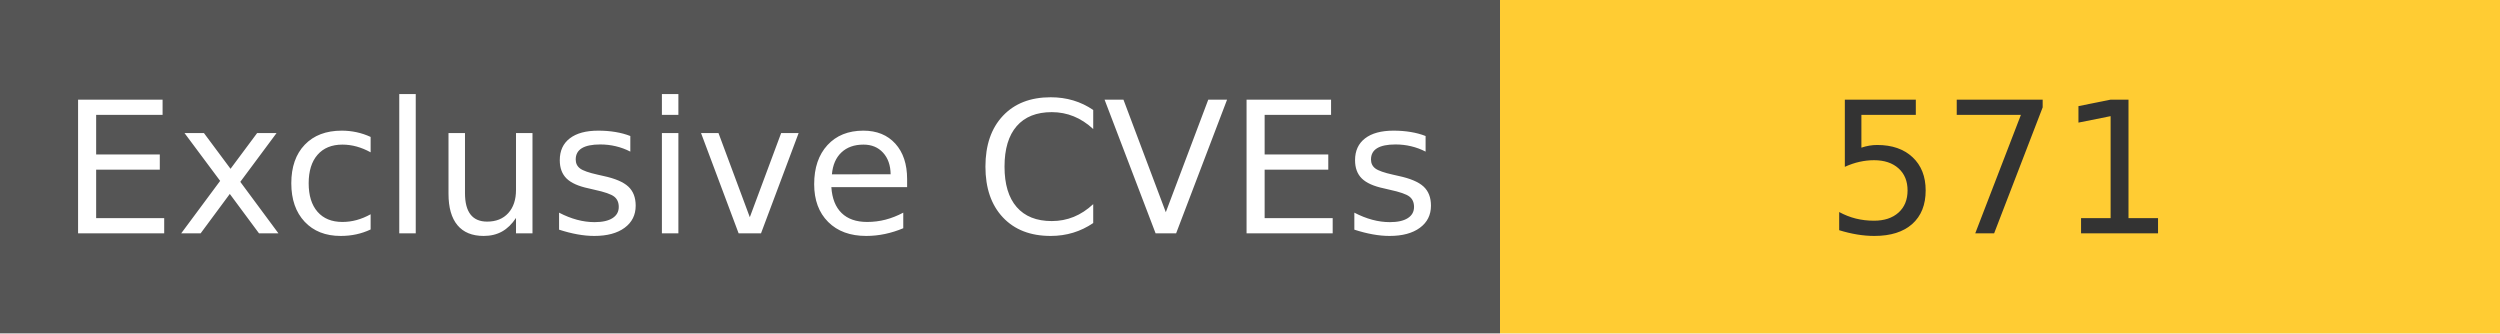
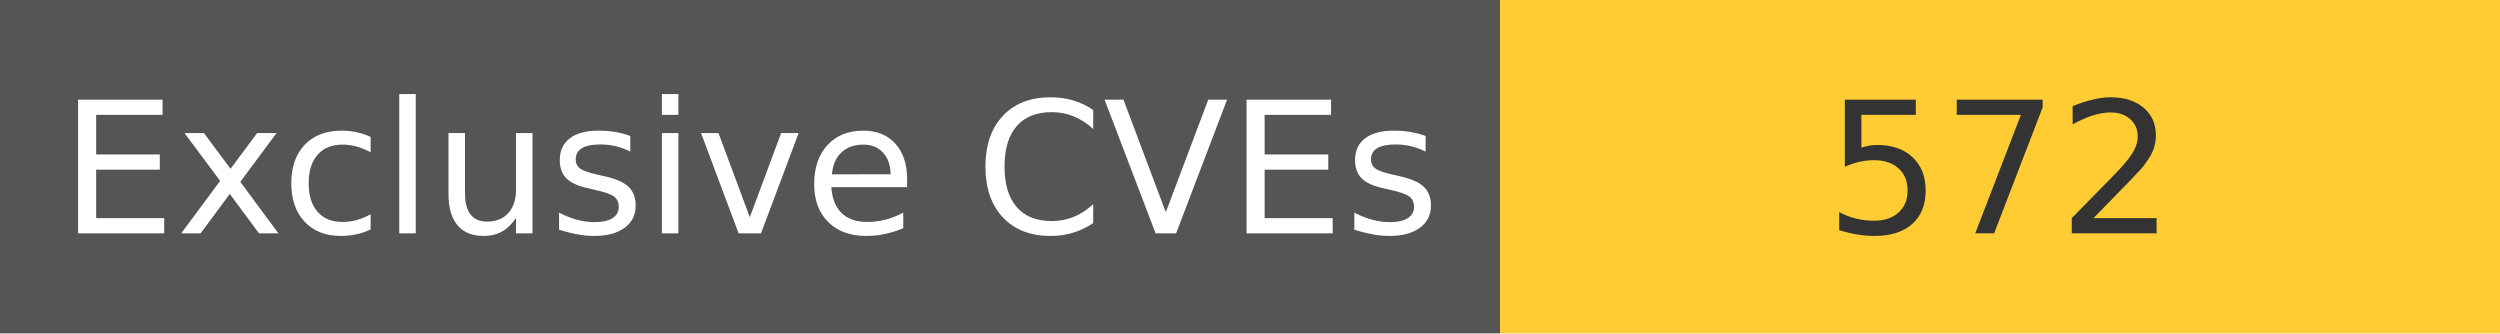
<svg xmlns="http://www.w3.org/2000/svg" width="150" height="20" role="img">
  <linearGradient id="s" x2="0" y2="100%">
    <stop offset="0" stop-color="#bbb" stop-opacity=".1" />
    <stop offset="1" stop-opacity=".1" />
  </linearGradient>
  <g>
    <rect width="90" height="20" fill="#555" />
    <rect x="90" width="267" height="20" fill="#ffcc33" />
  </g>
  <g fill="#fff" text-anchor="middle" font-family="Verdana,Geneva,DejaVu Sans,sans-serif" text-rendering="geometricPrecision" font-size="110">
    <text x="450" y="140" transform="scale(.1)" fill="#fff">
            Exclusive CVEs
        </text>
    <text x="1200" y="140" transform="scale(.1)" fill="#333">
-             571
+             572
        </text>
  </g>
</svg>
